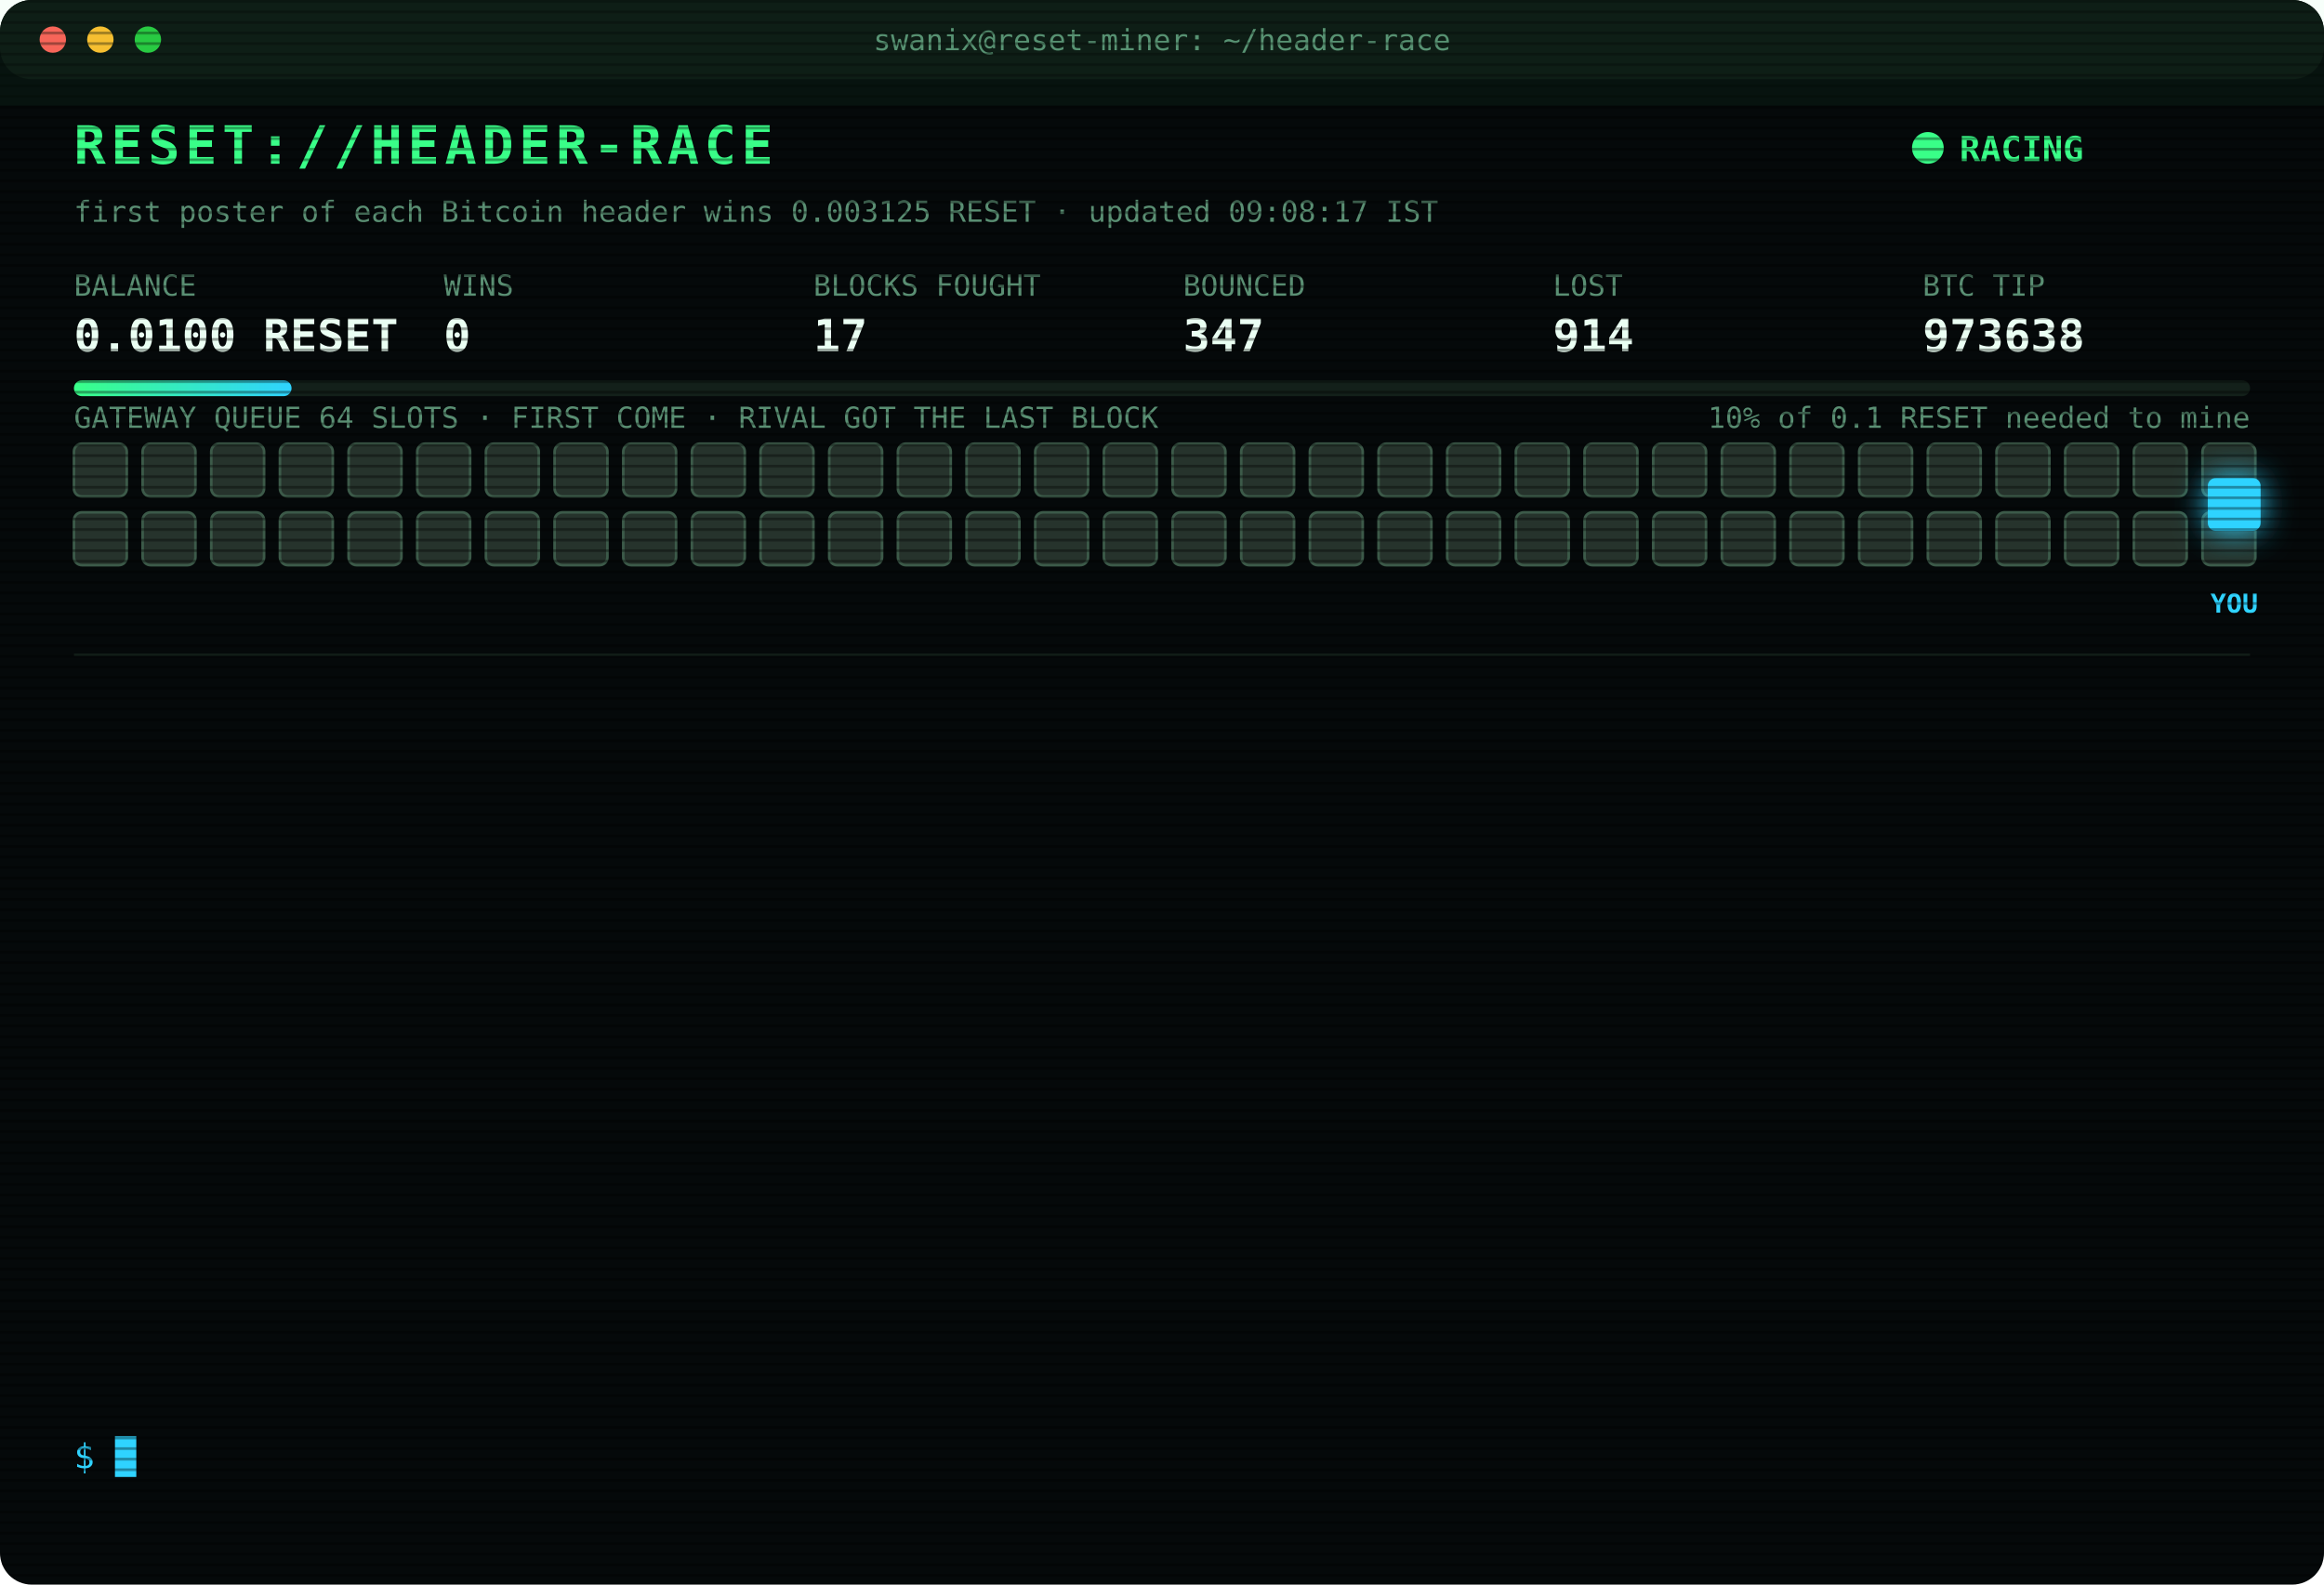
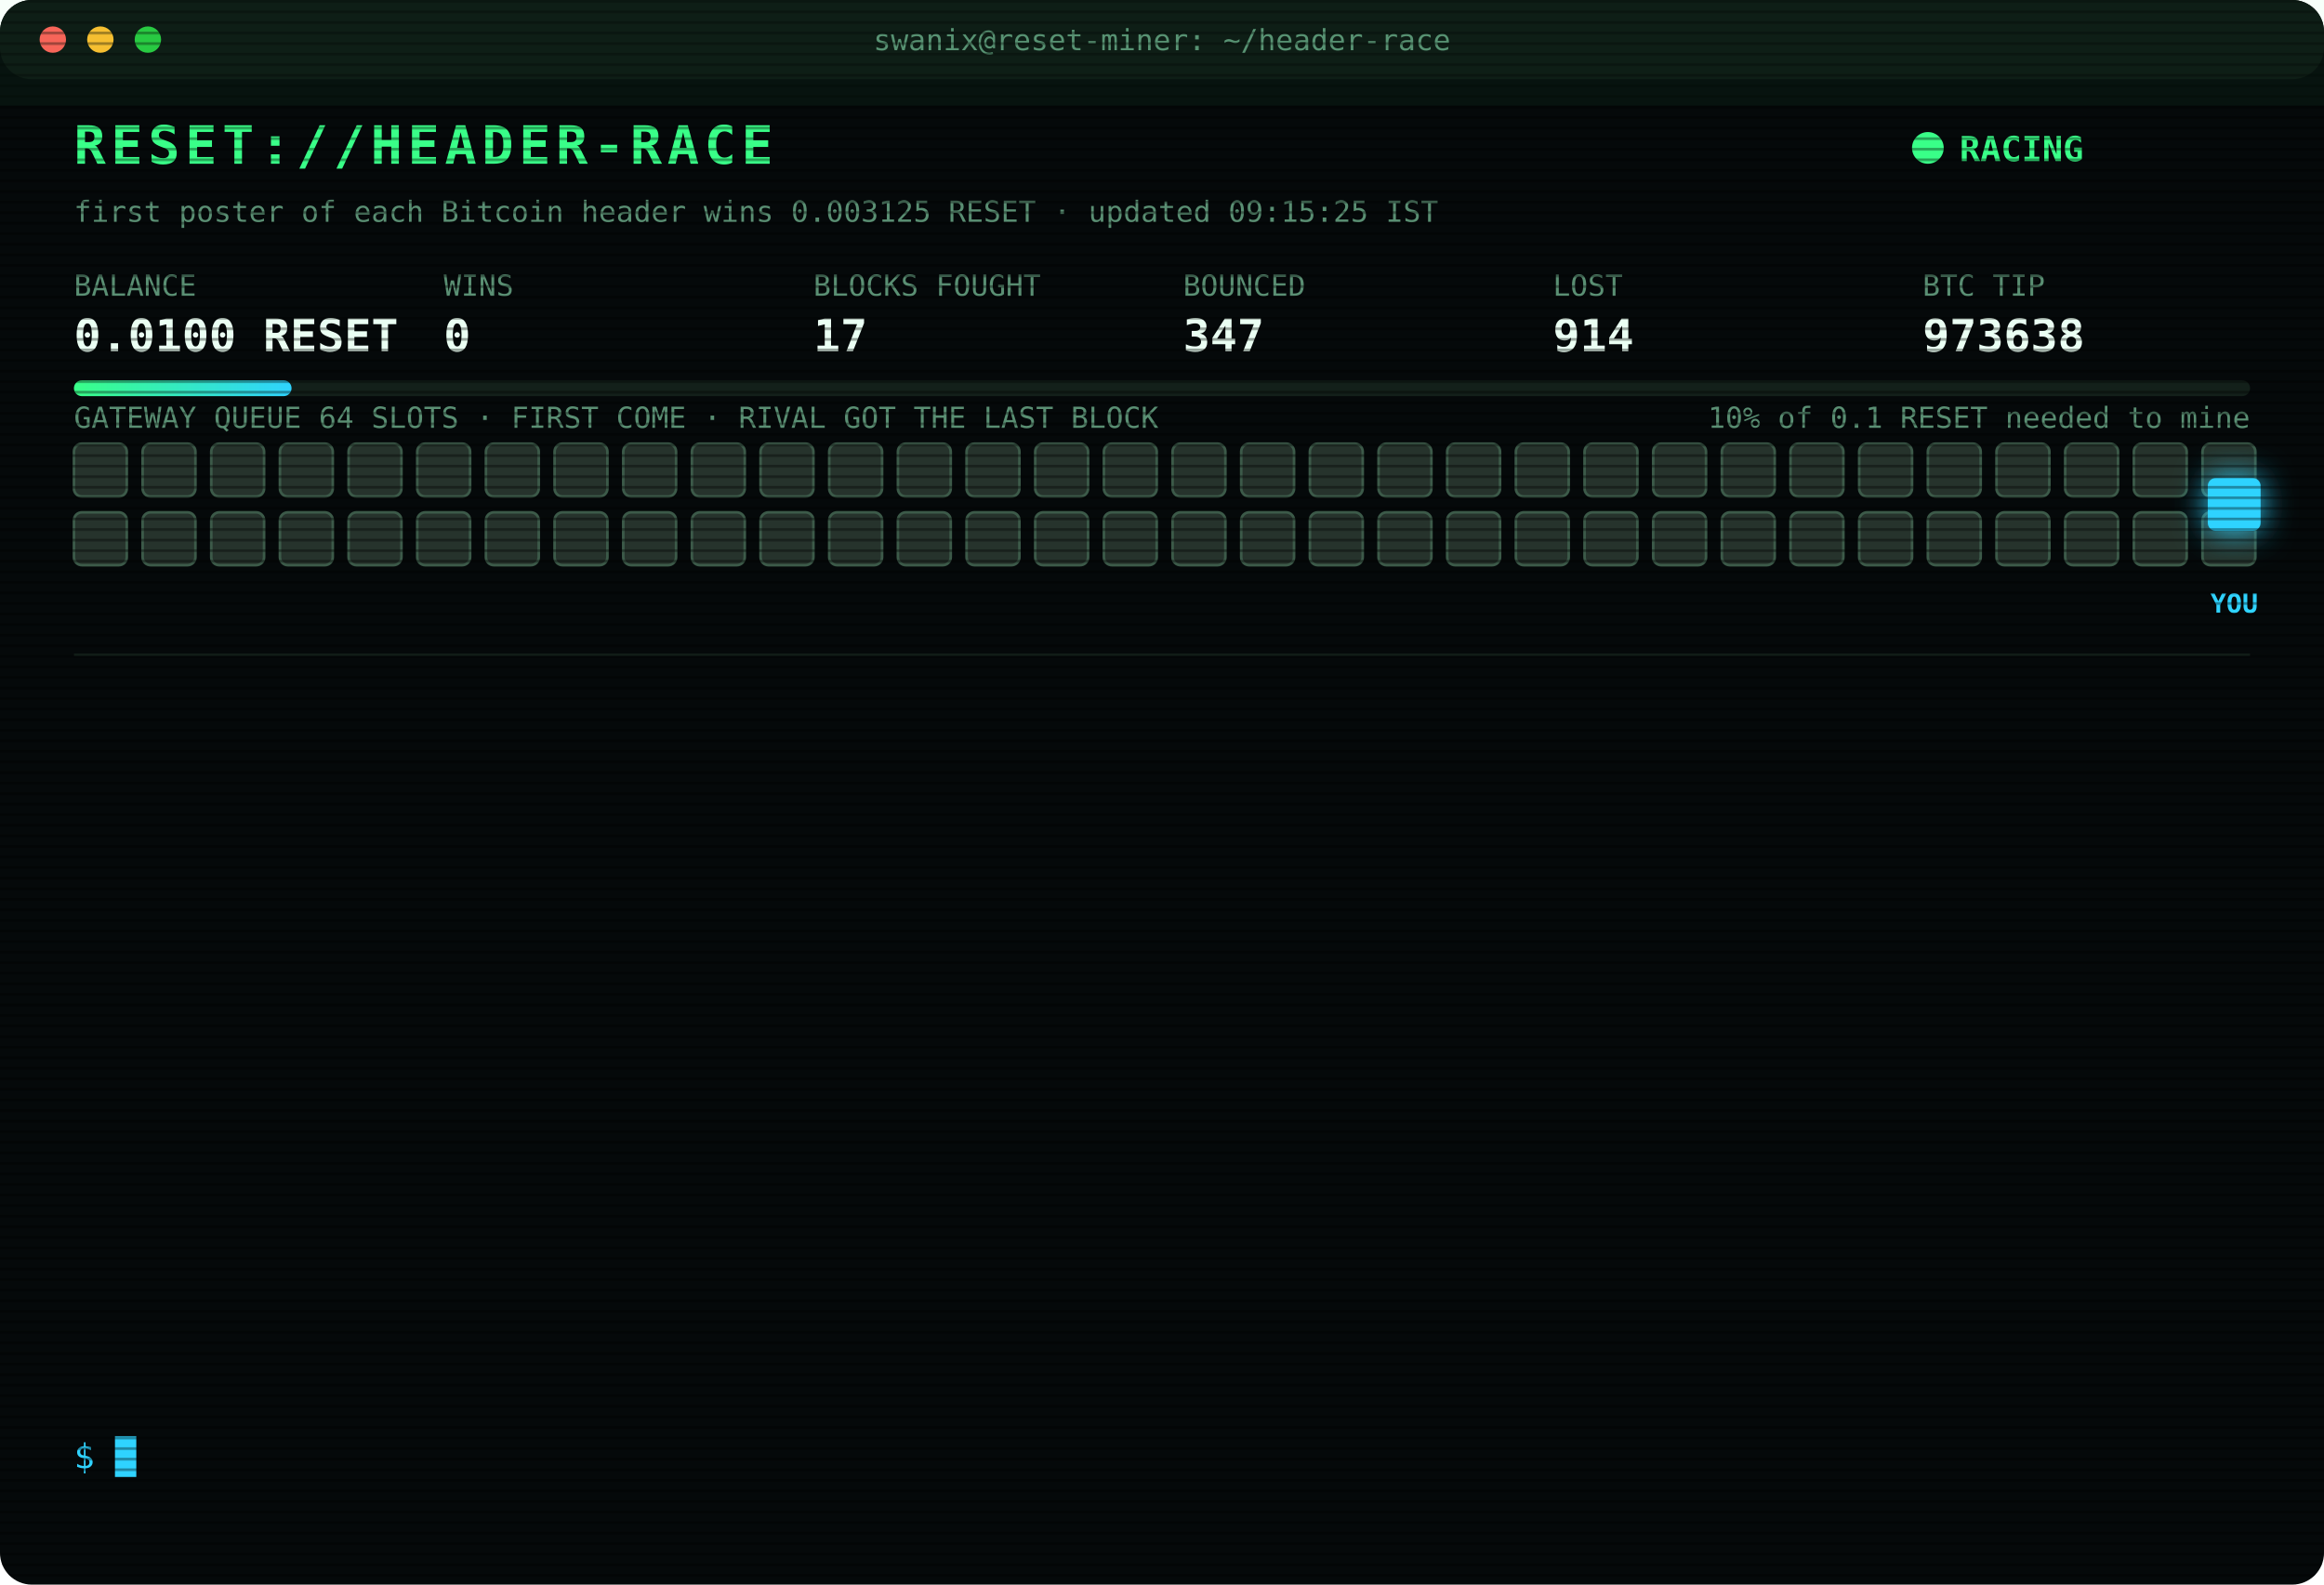
<svg xmlns="http://www.w3.org/2000/svg" width="880" height="600" viewBox="0 0 880 600" font-family="ui-monospace,SFMono-Regular,Menlo,Consolas,monospace">
  <style>
text{font-size:13px;fill:#7CFFB2}
.title{font-size:20px;font-weight:700;fill:#39FF88;letter-spacing:2px;animation:glitch 3s infinite steps(1)}
.sub{fill:#2fd3ff}.k{fill:#5a8f73;font-size:11px}.v{font-size:17px;font-weight:700;fill:#eafff3}
.ts{fill:#3f6b56}.boot{fill:#2fd3ff}.dim{fill:#5a8f73}.bad{fill:#ff4d6d}.warn{fill:#ffd23f}.mag{fill:#ff5cf0}.win{fill:#39FF88;font-weight:700}
.tag{font-size:10px;fill:#2fd3ff;font-weight:700}
.rival{fill:#26332c;stroke:#3c5a49;animation:jam 1.2s infinite alternate}
.idle{fill:#141c18;stroke:#22302a;animation:breathe 4s infinite}
.me{fill:#2fd3ff;filter:drop-shadow(0 0 6px #2fd3ff)}
.hover{animation:nudge 1.1s infinite ease-in-out}.bounce{animation:kick 1.4s infinite}
.ln{opacity:0;animation:in .4s forwards}
.cur{animation:blink 1s infinite steps(1)}
.scan{animation:scan 6s infinite linear}
.led{animation:blink 1.4s infinite}
@keyframes in{from{opacity:0;transform:translateX(-6px)}to{opacity:1;transform:none}}
@keyframes blink{50%{opacity:0}}
@keyframes jam{to{fill:#33463b}}
@keyframes breathe{50%{opacity:.4}}
@keyframes nudge{50%{transform:translateX(-10px)}}
@keyframes kick{0%,100%{transform:none}30%{transform:translateX(-14px)}55%{transform:translateX(10px) translateY(-6px)}}
@keyframes glitch{0%,92%{transform:none}93%{transform:translateX(2px);fill:#ff4d6d}95%{transform:translateX(-2px);fill:#2fd3ff}97%{transform:none}}
@keyframes scan{from{transform:translateY(-40px)}to{transform:translateY(600px)}}
</style>
  <defs>
    <pattern id="sl" width="4" height="4" patternUnits="userSpaceOnUse">
      <rect width="4" height="1" fill="#000" opacity=".35" />
    </pattern>
    <linearGradient id="bar">
      <stop offset="0" stop-color="#39FF88" />
      <stop offset="1" stop-color="#2fd3ff" />
    </linearGradient>
  </defs>
  <rect width="880" height="600" rx="12" fill="#05090a" />
  <rect width="880" height="30" rx="12" fill="#0d1512" />
  <circle cx="20" cy="15" r="5" fill="#ff5f57" />
  <circle cx="38" cy="15" r="5" fill="#febc2e" />
  <circle cx="56" cy="15" r="5" fill="#28c840" />
  <text x="440" y="19" text-anchor="middle" class="k">swanix@reset-miner: ~/header-race</text>
  <text x="28" y="62" class="title">RESET://HEADER-RACE</text>
  <circle class="led" cx="730" cy="56" r="6" fill="#39FF88" />
  <text x="742" y="61" class="win">RACING</text>
-   <text x="28" y="84" class="k">first poster of each Bitcoin header wins 0.003125 RESET · updated 09:08:17 IST</text>
+   <text x="28" y="84" class="k">first poster of each Bitcoin header wins 0.003125 RESET · updated 09:15:25 IST</text>
  <text x="28" y="112" class="k">BALANCE</text>
  <text x="28" y="133" class="v">0.0100 RESET</text>
  <text x="168" y="112" class="k">WINS</text>
  <text x="168" y="133" class="v">0</text>
  <text x="308" y="112" class="k">BLOCKS FOUGHT</text>
  <text x="308" y="133" class="v">17</text>
  <text x="448" y="112" class="k">BOUNCED</text>
  <text x="448" y="133" class="v">347</text>
  <text x="588" y="112" class="k">LOST</text>
  <text x="588" y="133" class="v">914</text>
  <text x="728" y="112" class="k">BTC TIP</text>
  <text x="728" y="133" class="v">973638</text>
  <rect x="28" y="144" width="824" height="6" rx="3" fill="#13201a" />
  <rect x="28" y="144" width="82.4" height="6" rx="3" fill="url(#bar)" />
  <text x="852" y="162" text-anchor="end" class="k">10% of 0.1 RESET needed to mine</text>
  <text x="28" y="162" class="k">GATEWAY QUEUE 64 SLOTS · FIRST COME · RIVAL GOT THE LAST BLOCK</text>
  <rect class="rival" x="28" y="168" width="20" height="20" rx="3" style="animation-delay:0.00s" />
  <rect class="rival" x="54" y="168" width="20" height="20" rx="3" style="animation-delay:0.05s" />
  <rect class="rival" x="80" y="168" width="20" height="20" rx="3" style="animation-delay:0.10s" />
  <rect class="rival" x="106" y="168" width="20" height="20" rx="3" style="animation-delay:0.15s" />
  <rect class="rival" x="132" y="168" width="20" height="20" rx="3" style="animation-delay:0.20s" />
  <rect class="rival" x="158" y="168" width="20" height="20" rx="3" style="animation-delay:0.25s" />
  <rect class="rival" x="184" y="168" width="20" height="20" rx="3" style="animation-delay:0.30s" />
  <rect class="rival" x="210" y="168" width="20" height="20" rx="3" style="animation-delay:0.35s" />
  <rect class="rival" x="236" y="168" width="20" height="20" rx="3" style="animation-delay:0.40s" />
  <rect class="rival" x="262" y="168" width="20" height="20" rx="3" style="animation-delay:0.45s" />
  <rect class="rival" x="288" y="168" width="20" height="20" rx="3" style="animation-delay:0.50s" />
  <rect class="rival" x="314" y="168" width="20" height="20" rx="3" style="animation-delay:0.55s" />
  <rect class="rival" x="340" y="168" width="20" height="20" rx="3" style="animation-delay:0.60s" />
  <rect class="rival" x="366" y="168" width="20" height="20" rx="3" style="animation-delay:0.65s" />
  <rect class="rival" x="392" y="168" width="20" height="20" rx="3" style="animation-delay:0.70s" />
  <rect class="rival" x="418" y="168" width="20" height="20" rx="3" style="animation-delay:0.75s" />
  <rect class="rival" x="444" y="168" width="20" height="20" rx="3" style="animation-delay:0.80s" />
  <rect class="rival" x="470" y="168" width="20" height="20" rx="3" style="animation-delay:0.85s" />
  <rect class="rival" x="496" y="168" width="20" height="20" rx="3" style="animation-delay:0.90s" />
  <rect class="rival" x="522" y="168" width="20" height="20" rx="3" style="animation-delay:0.95s" />
  <rect class="rival" x="548" y="168" width="20" height="20" rx="3" style="animation-delay:1.00s" />
  <rect class="rival" x="574" y="168" width="20" height="20" rx="3" style="animation-delay:1.05s" />
  <rect class="rival" x="600" y="168" width="20" height="20" rx="3" style="animation-delay:1.10s" />
  <rect class="rival" x="626" y="168" width="20" height="20" rx="3" style="animation-delay:1.15s" />
  <rect class="rival" x="652" y="168" width="20" height="20" rx="3" style="animation-delay:1.20s" />
  <rect class="rival" x="678" y="168" width="20" height="20" rx="3" style="animation-delay:1.25s" />
  <rect class="rival" x="704" y="168" width="20" height="20" rx="3" style="animation-delay:1.30s" />
  <rect class="rival" x="730" y="168" width="20" height="20" rx="3" style="animation-delay:1.35s" />
  <rect class="rival" x="756" y="168" width="20" height="20" rx="3" style="animation-delay:1.40s" />
  <rect class="rival" x="782" y="168" width="20" height="20" rx="3" style="animation-delay:1.45s" />
  <rect class="rival" x="808" y="168" width="20" height="20" rx="3" style="animation-delay:1.50s" />
  <rect class="rival" x="834" y="168" width="20" height="20" rx="3" style="animation-delay:1.55s" />
  <rect class="rival" x="28" y="194" width="20" height="20" rx="3" style="animation-delay:1.60s" />
  <rect class="rival" x="54" y="194" width="20" height="20" rx="3" style="animation-delay:1.65s" />
  <rect class="rival" x="80" y="194" width="20" height="20" rx="3" style="animation-delay:1.70s" />
  <rect class="rival" x="106" y="194" width="20" height="20" rx="3" style="animation-delay:1.75s" />
  <rect class="rival" x="132" y="194" width="20" height="20" rx="3" style="animation-delay:1.80s" />
  <rect class="rival" x="158" y="194" width="20" height="20" rx="3" style="animation-delay:1.85s" />
  <rect class="rival" x="184" y="194" width="20" height="20" rx="3" style="animation-delay:1.90s" />
  <rect class="rival" x="210" y="194" width="20" height="20" rx="3" style="animation-delay:1.95s" />
  <rect class="rival" x="236" y="194" width="20" height="20" rx="3" style="animation-delay:2.00s" />
  <rect class="rival" x="262" y="194" width="20" height="20" rx="3" style="animation-delay:2.05s" />
  <rect class="rival" x="288" y="194" width="20" height="20" rx="3" style="animation-delay:2.10s" />
  <rect class="rival" x="314" y="194" width="20" height="20" rx="3" style="animation-delay:2.15s" />
  <rect class="rival" x="340" y="194" width="20" height="20" rx="3" style="animation-delay:2.20s" />
  <rect class="rival" x="366" y="194" width="20" height="20" rx="3" style="animation-delay:2.25s" />
  <rect class="rival" x="392" y="194" width="20" height="20" rx="3" style="animation-delay:2.30s" />
  <rect class="rival" x="418" y="194" width="20" height="20" rx="3" style="animation-delay:2.35s" />
  <rect class="rival" x="444" y="194" width="20" height="20" rx="3" style="animation-delay:2.40s" />
  <rect class="rival" x="470" y="194" width="20" height="20" rx="3" style="animation-delay:2.45s" />
  <rect class="rival" x="496" y="194" width="20" height="20" rx="3" style="animation-delay:2.50s" />
  <rect class="rival" x="522" y="194" width="20" height="20" rx="3" style="animation-delay:2.55s" />
  <rect class="rival" x="548" y="194" width="20" height="20" rx="3" style="animation-delay:2.60s" />
  <rect class="rival" x="574" y="194" width="20" height="20" rx="3" style="animation-delay:2.65s" />
  <rect class="rival" x="600" y="194" width="20" height="20" rx="3" style="animation-delay:2.70s" />
  <rect class="rival" x="626" y="194" width="20" height="20" rx="3" style="animation-delay:2.75s" />
  <rect class="rival" x="652" y="194" width="20" height="20" rx="3" style="animation-delay:2.80s" />
  <rect class="rival" x="678" y="194" width="20" height="20" rx="3" style="animation-delay:2.85s" />
  <rect class="rival" x="704" y="194" width="20" height="20" rx="3" style="animation-delay:2.90s" />
  <rect class="rival" x="730" y="194" width="20" height="20" rx="3" style="animation-delay:2.95s" />
  <rect class="rival" x="756" y="194" width="20" height="20" rx="3" style="animation-delay:3.00s" />
  <rect class="rival" x="782" y="194" width="20" height="20" rx="3" style="animation-delay:3.05s" />
  <rect class="rival" x="808" y="194" width="20" height="20" rx="3" style="animation-delay:3.10s" />
  <rect class="rival" x="834" y="194" width="20" height="20" rx="3" style="animation-delay:3.15s" />
  <g class="hover">
    <rect class="me" x="836" y="181" width="20" height="20" rx="3" />
    <text class="tag" x="846" y="232" text-anchor="middle">YOU</text>
  </g>
  <line x1="28" x2="852" y1="248" y2="248" stroke="#13201a" />
  <g class="ln" style="animation-delay:0.40s">
    <text x="28" y="270" class="ts">07:52:07</text>
    <text x="104" y="270" class="bad">[GATEWAY DOWN] no response · 784ms</text>
  </g>
  <g class="ln" style="animation-delay:0.65s">
    <text x="28" y="292" class="ts">07:52:08</text>
    <text x="104" y="292" class="bad">[GATEWAY DOWN] no response · 501ms</text>
  </g>
  <g class="ln" style="animation-delay:0.90s">
    <text x="28" y="314" class="ts">07:52:09</text>
    <text x="104" y="314" class="bad">[GATEWAY DOWN] no response · 748ms</text>
  </g>
  <g class="ln" style="animation-delay:1.15s">
    <text x="28" y="336" class="ts">07:52:14</text>
    <text x="104" y="336" class="bad">[LOST] #973628 taken by a rival miner</text>
  </g>
  <g class="ln" style="animation-delay:1.40s">
    <text x="28" y="358" class="ts">07:55:16</text>
    <text x="104" y="358" class="bad">[LOST] #973629 taken by a rival miner</text>
  </g>
  <g class="ln" style="animation-delay:1.65s">
    <text x="28" y="380" class="ts">07:55:46</text>
    <text x="104" y="380" class="bad">[LOST] #973630 taken by a rival miner</text>
  </g>
  <g class="ln" style="animation-delay:1.90s">
    <text x="28" y="402" class="ts">08:06:54</text>
    <text x="104" y="402" class="bad">[LOST] #973632 taken by a rival miner</text>
  </g>
  <g class="ln" style="animation-delay:2.15s">
    <text x="28" y="424" class="ts">08:12:32</text>
    <text x="104" y="424" class="bad">[LOST] #973633 taken by a rival miner</text>
  </g>
  <g class="ln" style="animation-delay:2.40s">
    <text x="28" y="446" class="ts">08:17:34</text>
    <text x="104" y="446" class="bad">[LOST] #973634 taken by a rival miner</text>
  </g>
  <g class="ln" style="animation-delay:2.65s">
    <text x="28" y="468" class="ts">08:58:23</text>
    <text x="104" y="468" class="bad">[LOST] #973635 taken by a rival miner</text>
  </g>
  <g class="ln" style="animation-delay:2.90s">
    <text x="28" y="490" class="ts">09:00:59</text>
    <text x="104" y="490" class="bad">[LOST] #973636 taken by a rival miner</text>
  </g>
  <g class="ln" style="animation-delay:3.15s">
    <text x="28" y="512" class="ts">09:02:28</text>
    <text x="104" y="512" class="bad">[LOST] #973637 taken by a rival miner</text>
  </g>
  <g class="ln" style="animation-delay:3.40s">
    <text x="28" y="534" class="ts">09:08:17</text>
    <text x="104" y="534" class="bad">[LOST] #973638 taken by a rival miner</text>
  </g>
  <text x="28" y="556" class="sub">$ <tspan class="cur">█</tspan>
  </text>
  <rect width="880" height="600" rx="12" fill="url(#sl)" pointer-events="none" />
  <rect class="scan" width="880" height="40" fill="#39FF88" opacity=".04" />
</svg>
